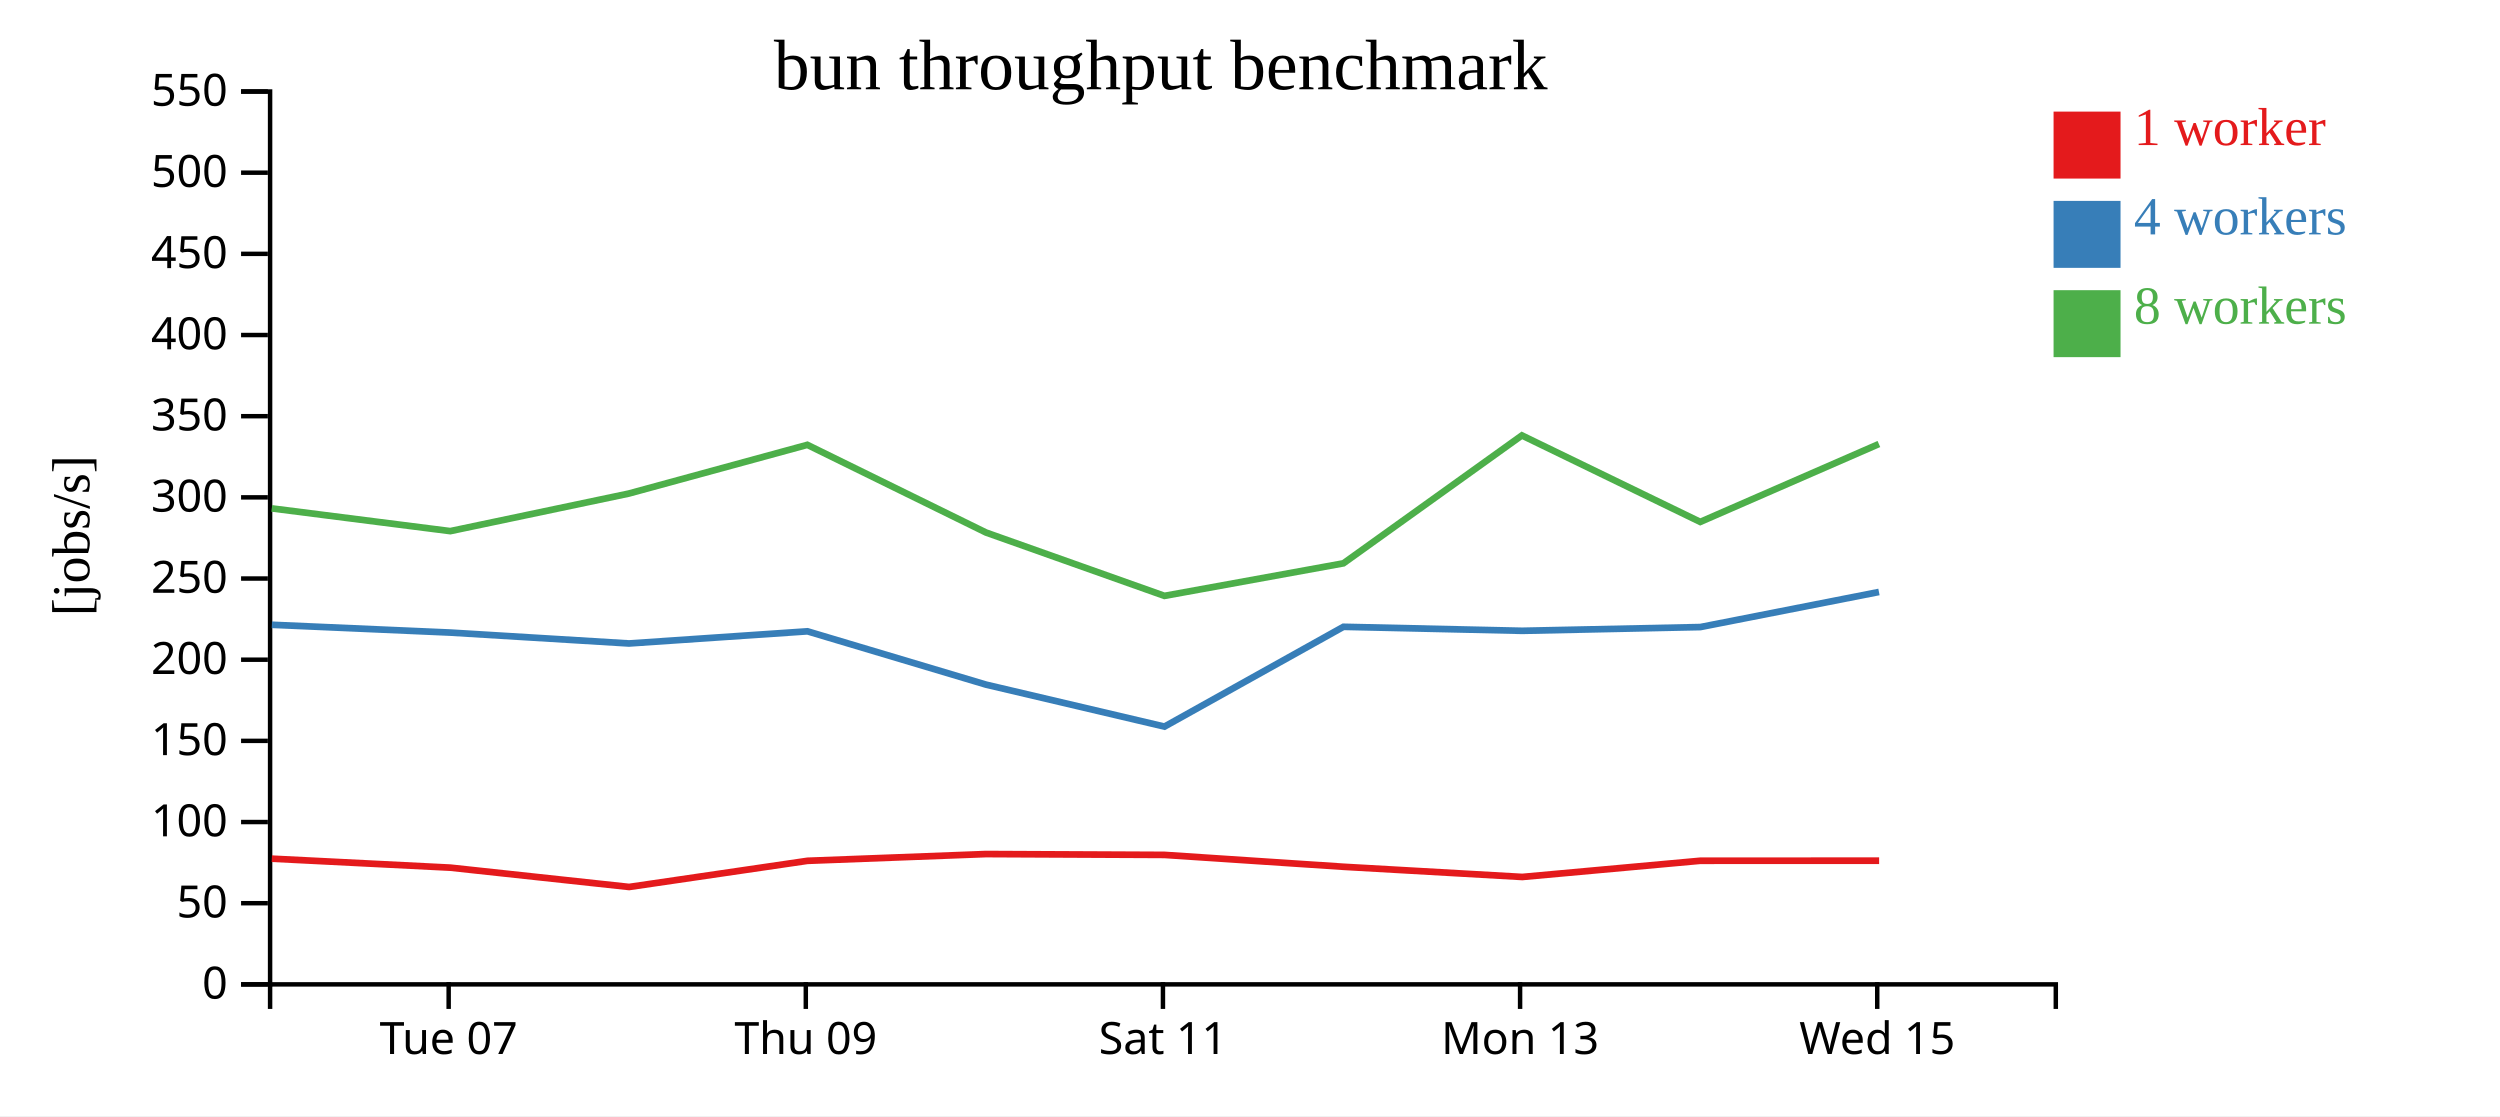
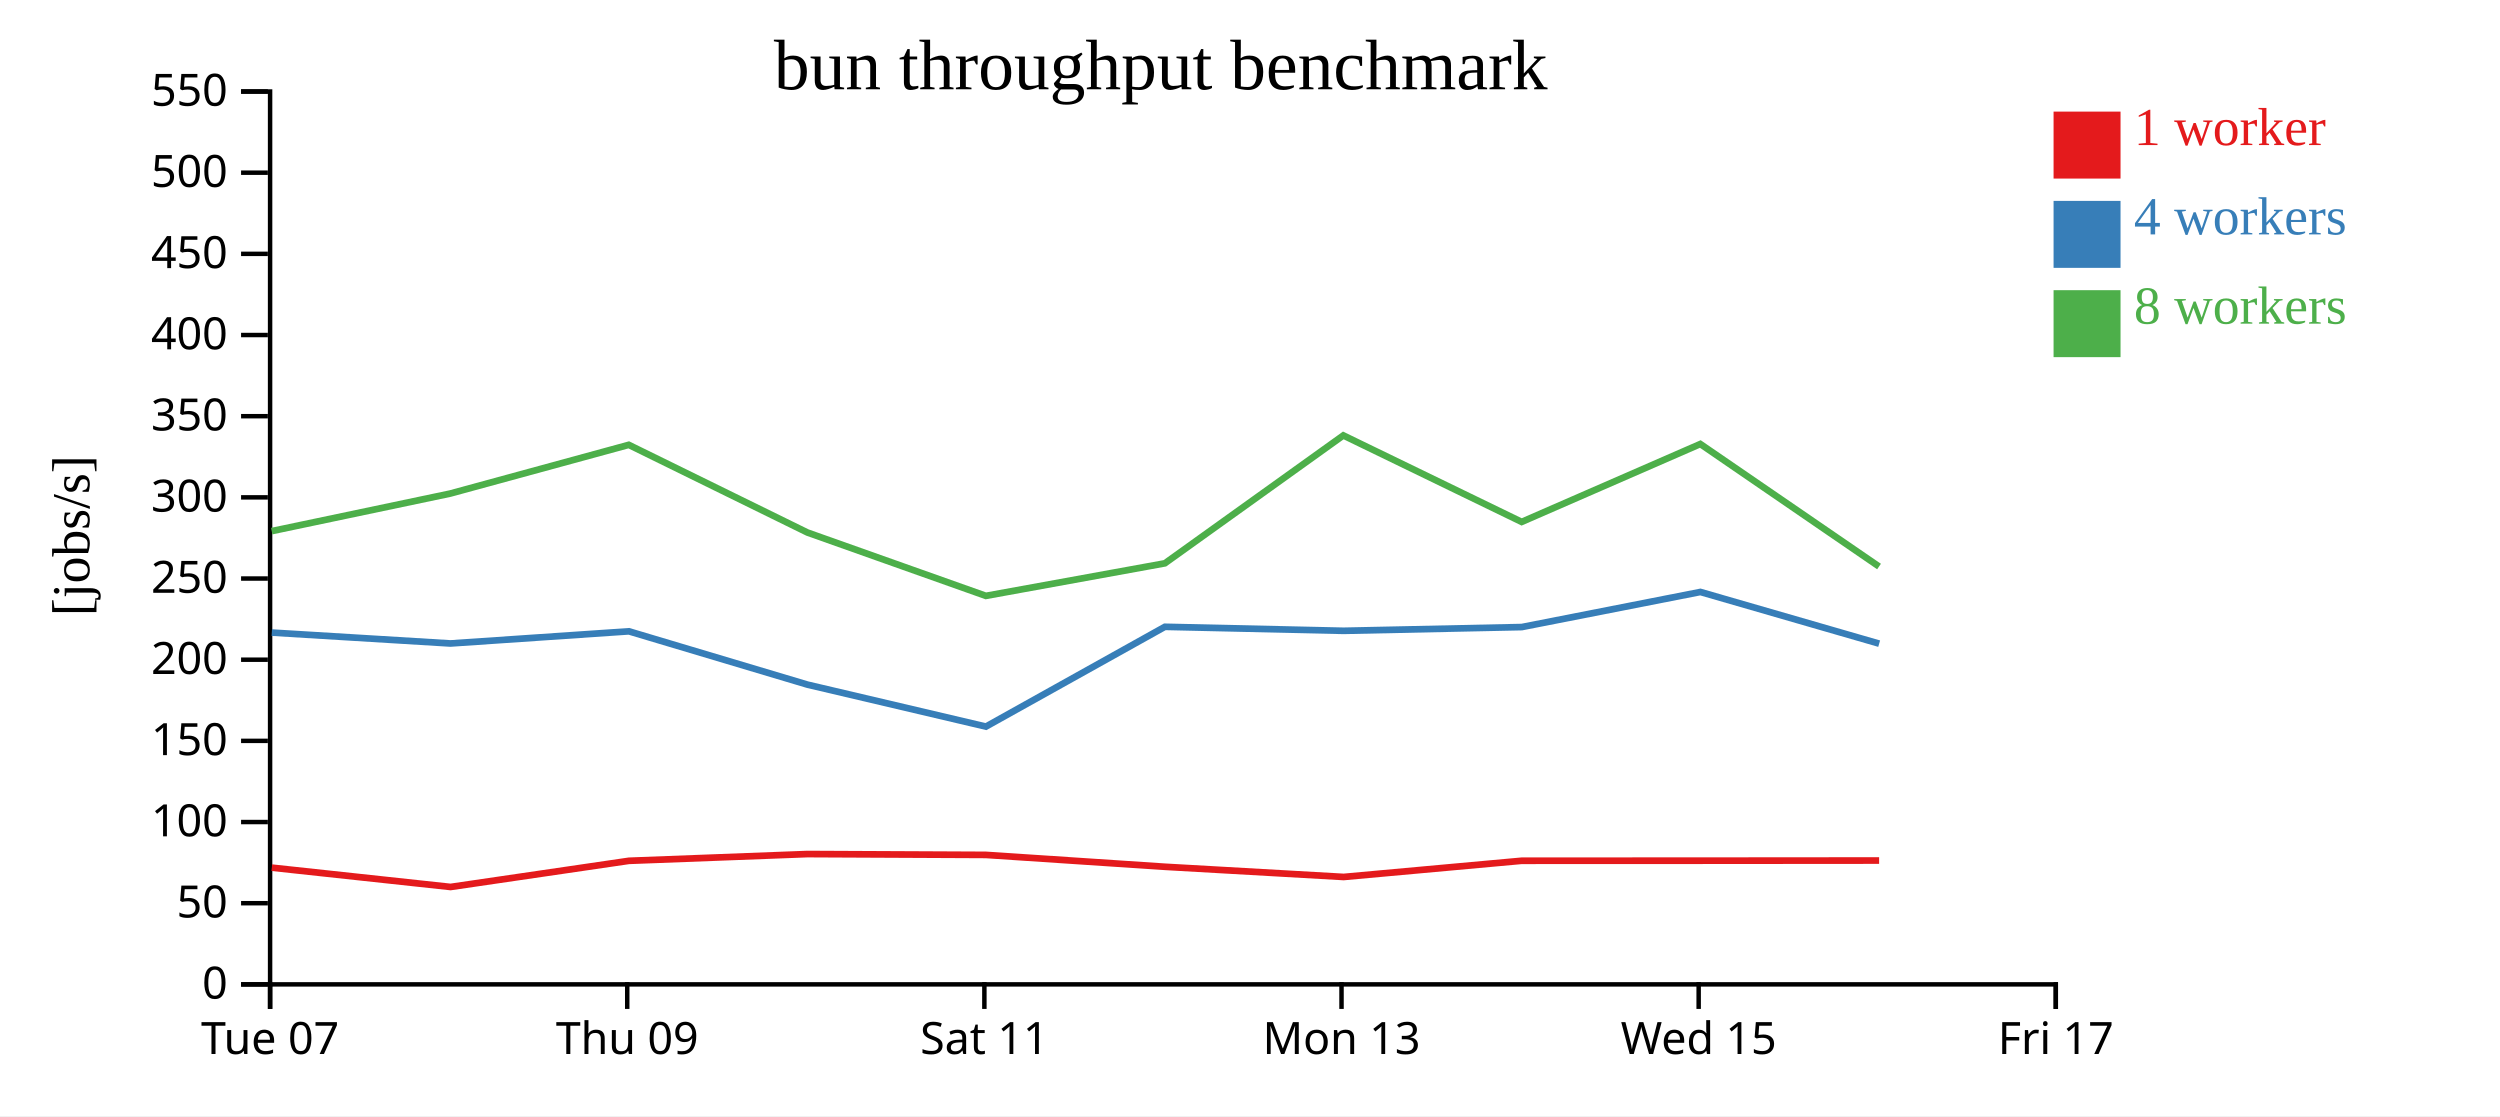
<svg xmlns="http://www.w3.org/2000/svg" width="560" height="250">
  <rect width="100%" height="100%" fill="white" />
  <g transform="translate(60,20)">
    <g transform="translate(0,200)" fill="none" font-size="10" font-family="sans-serif" text-anchor="middle">
      <path class="domain" stroke="currentColor" d="M0.5,6V0.5H400.5V6" />
-       <g class="tick" opacity="1" transform="translate(40.5,0)">
+       <g class="tick" opacity="1" transform="translate(0.5,0)">
        <line stroke="currentColor" y2="6" />
        <text fill="currentColor" y="9" dy="0.71em">Tue 07</text>
      </g>
-       <g class="tick" opacity="1" transform="translate(120.5,0)">
+       <g class="tick" opacity="1" transform="translate(80.5,0)">
        <line stroke="currentColor" y2="6" />
        <text fill="currentColor" y="9" dy="0.71em">Thu 09</text>
      </g>
-       <g class="tick" opacity="1" transform="translate(200.5,0)">
+       <g class="tick" opacity="1" transform="translate(160.5,0)">
        <line stroke="currentColor" y2="6" />
        <text fill="currentColor" y="9" dy="0.71em">Sat 11</text>
      </g>
-       <g class="tick" opacity="1" transform="translate(280.5,0)">
+       <g class="tick" opacity="1" transform="translate(240.5,0)">
        <line stroke="currentColor" y2="6" />
        <text fill="currentColor" y="9" dy="0.71em">Mon 13</text>
      </g>
-       <g class="tick" opacity="1" transform="translate(360.5,0)">
+       <g class="tick" opacity="1" transform="translate(320.5,0)">
        <line stroke="currentColor" y2="6" />
        <text fill="currentColor" y="9" dy="0.71em">Wed 15</text>
+       </g>
+       <g class="tick" opacity="1" transform="translate(400.5,0)">
+         <line stroke="currentColor" y2="6" />
+         <text fill="currentColor" y="9" dy="0.71em">Fri 17</text>
      </g>
    </g>
    <g fill="none" font-size="10" font-family="sans-serif" text-anchor="end">
      <path class="domain" stroke="currentColor" d="M-6,200.5H0.5V0.5H-6" />
      <g class="tick" opacity="1" transform="translate(0,200.5)">
        <line stroke="currentColor" x2="-6" />
        <text fill="currentColor" x="-9" dy="0.32em">0</text>
      </g>
      <g class="tick" opacity="1" transform="translate(0,182.3182)">
        <line stroke="currentColor" x2="-6" />
        <text fill="currentColor" x="-9" dy="0.32em">50</text>
      </g>
      <g class="tick" opacity="1" transform="translate(0,164.1364)">
        <line stroke="currentColor" x2="-6" />
        <text fill="currentColor" x="-9" dy="0.32em">100</text>
      </g>
      <g class="tick" opacity="1" transform="translate(0,145.9545)">
        <line stroke="currentColor" x2="-6" />
        <text fill="currentColor" x="-9" dy="0.32em">150</text>
      </g>
      <g class="tick" opacity="1" transform="translate(0,127.7727)">
        <line stroke="currentColor" x2="-6" />
        <text fill="currentColor" x="-9" dy="0.32em">200</text>
      </g>
      <g class="tick" opacity="1" transform="translate(0,109.5909)">
        <line stroke="currentColor" x2="-6" />
        <text fill="currentColor" x="-9" dy="0.32em">250</text>
      </g>
      <g class="tick" opacity="1" transform="translate(0,91.40909)">
        <line stroke="currentColor" x2="-6" />
        <text fill="currentColor" x="-9" dy="0.32em">300</text>
      </g>
      <g class="tick" opacity="1" transform="translate(0,73.22727)">
        <line stroke="currentColor" x2="-6" />
        <text fill="currentColor" x="-9" dy="0.32em">350</text>
      </g>
      <g class="tick" opacity="1" transform="translate(0,55.04545)">
        <line stroke="currentColor" x2="-6" />
        <text fill="currentColor" x="-9" dy="0.32em">400</text>
      </g>
      <g class="tick" opacity="1" transform="translate(0,36.86364)">
        <line stroke="currentColor" x2="-6" />
        <text fill="currentColor" x="-9" dy="0.32em">450</text>
      </g>
      <g class="tick" opacity="1" transform="translate(0,18.68182)">
        <line stroke="currentColor" x2="-6" />
        <text fill="currentColor" x="-9" dy="0.32em">500</text>
      </g>
      <g class="tick" opacity="1" transform="translate(0,0.5)">
        <line stroke="currentColor" x2="-6" />
        <text fill="currentColor" x="-9" dy="0.32em">550</text>
      </g>
    </g>
    <text text-anchor="middle" style="font-size: 12px" transform="rotate(-90)" y="-40" x="-100">[jobs/s]</text>
    <text text-anchor="middle" style="font-size: 16px" y="0" x="200">bun throughput benchmark</text>
-     <path class="line" fill="none" stroke="#e41a1c" stroke-width="1.5" d="M0.887,172.343L40.889,174.356L80.924,178.68L120.88,172.822L160.861,171.308L200.828,171.497L240.945,174.159L280.988,176.439L320.88,172.81L360.925,172.794" />
-     <path class="line" fill="none" stroke="#377eb8" stroke-width="1.5" d="M0.898,119.951L40.883,121.698L80.889,124.137L120.881,121.416L160.871,133.359L200.84,142.758L240.933,120.406L280.971,121.302L320.874,120.464L360.886,112.601" />
-     <path class="line" fill="none" stroke="#4daf4a" stroke-width="1.5" d="M0.876,93.88L40.864,98.971L80.842,90.559L120.841,79.644L160.869,99.288L200.832,113.475L240.926,106.183L280.906,77.536L320.853,96.909L360.873,79.458" />
+     <path class="line" fill="none" stroke="#e41a1c" stroke-width="1.5" d="M0.889,174.356L40.924,178.68L80.88,172.822L120.861,171.308L160.828,171.497L200.945,174.159L240.988,176.439L280.88,172.81L320.925,172.794L360.923,172.761" />
+     <path class="line" fill="none" stroke="#377eb8" stroke-width="1.5" d="M0.883,121.698L40.889,124.137L80.881,121.416L120.871,133.359L160.84,142.758L200.933,120.406L240.971,121.302L280.874,120.464L320.886,112.601L360.934,124.179" />
+     <path class="line" fill="none" stroke="#4daf4a" stroke-width="1.5" d="M0.864,98.971L40.842,90.559L80.841,79.644L120.869,99.288L160.832,113.475L200.926,106.183L240.906,77.536L280.853,96.909L320.873,79.458L360.904,106.903" />
    <rect class="dot" x="400" y="5" width="15" height="15" style="fill: #e41a1c;" />
    <rect class="dot" x="400" y="25" width="15" height="15" style="fill: #377eb8;" />
    <rect class="dot" x="400" y="45" width="15" height="15" style="fill: #4daf4a;" />
    <text class="label" x="418" y="12.5" style="fill: #e41a1c; alignment-baseline: middle;" text-anchor="left">1 worker</text>
    <text class="label" x="418" y="32.5" style="fill: #377eb8; alignment-baseline: middle;" text-anchor="left">4 workers</text>
    <text class="label" x="418" y="52.5" style="fill: #4daf4a; alignment-baseline: middle;" text-anchor="left">8 workers</text>
  </g>
</svg>
